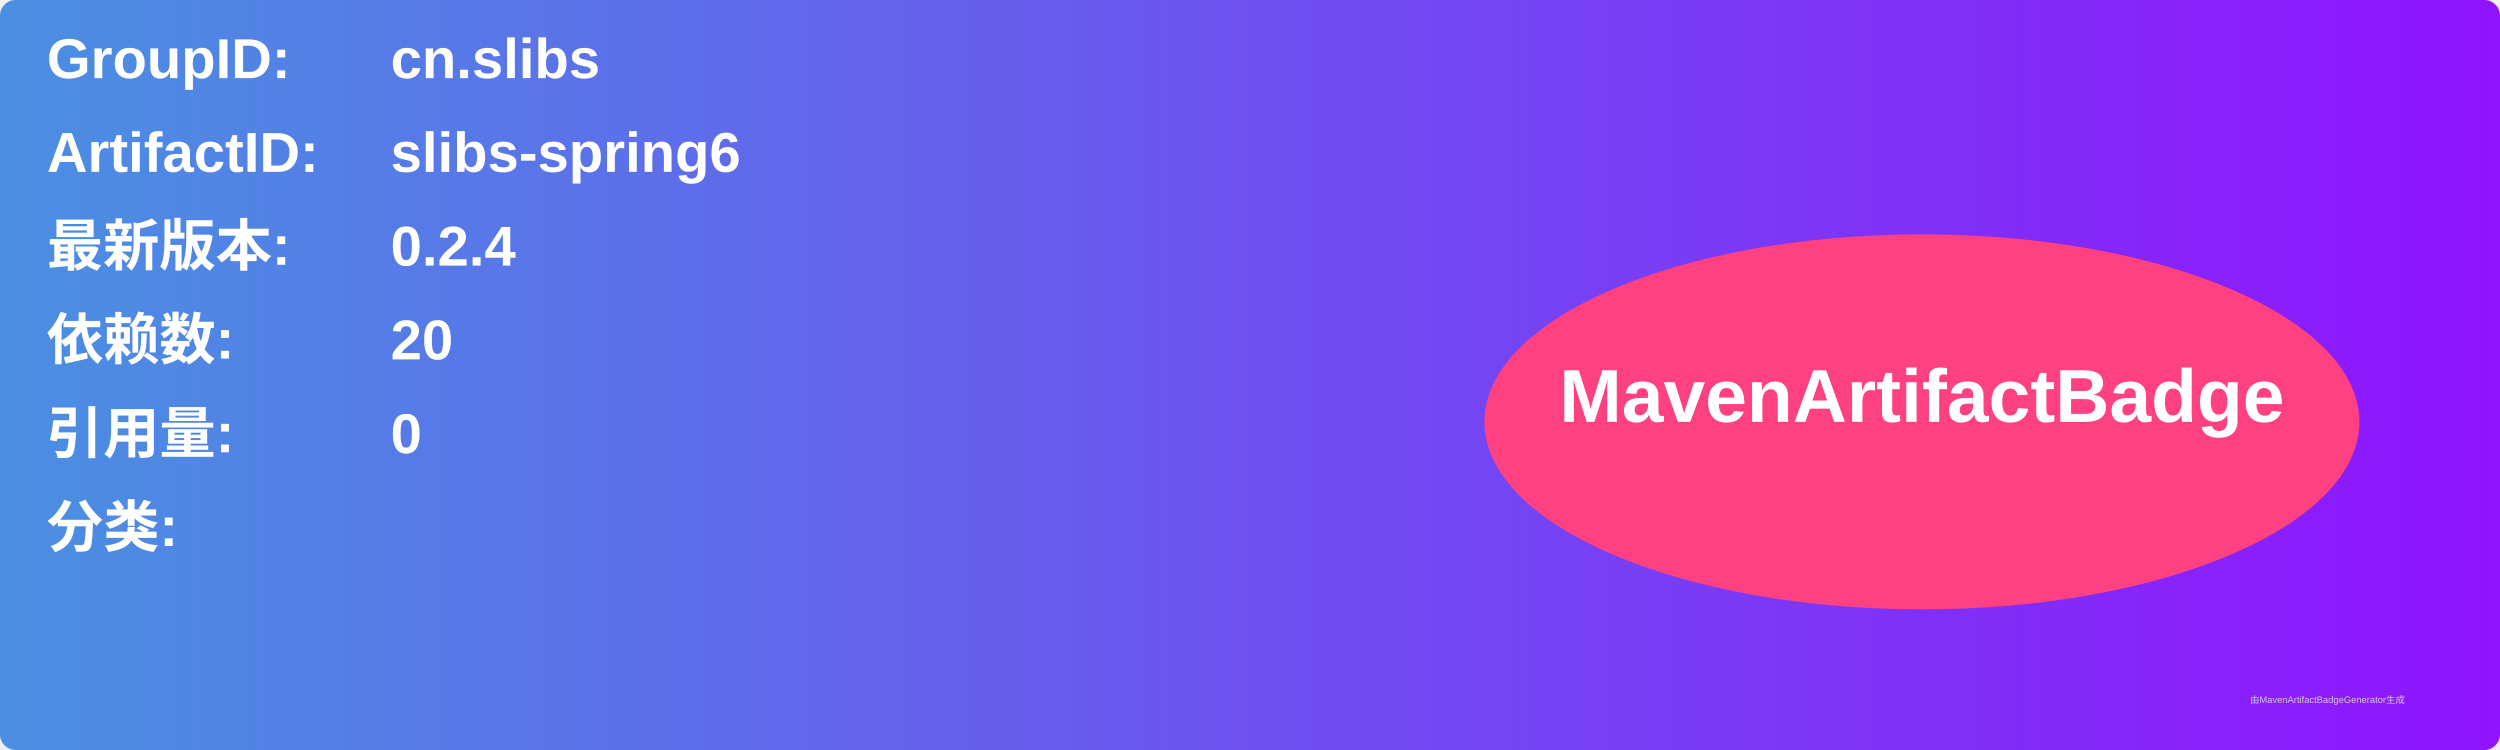
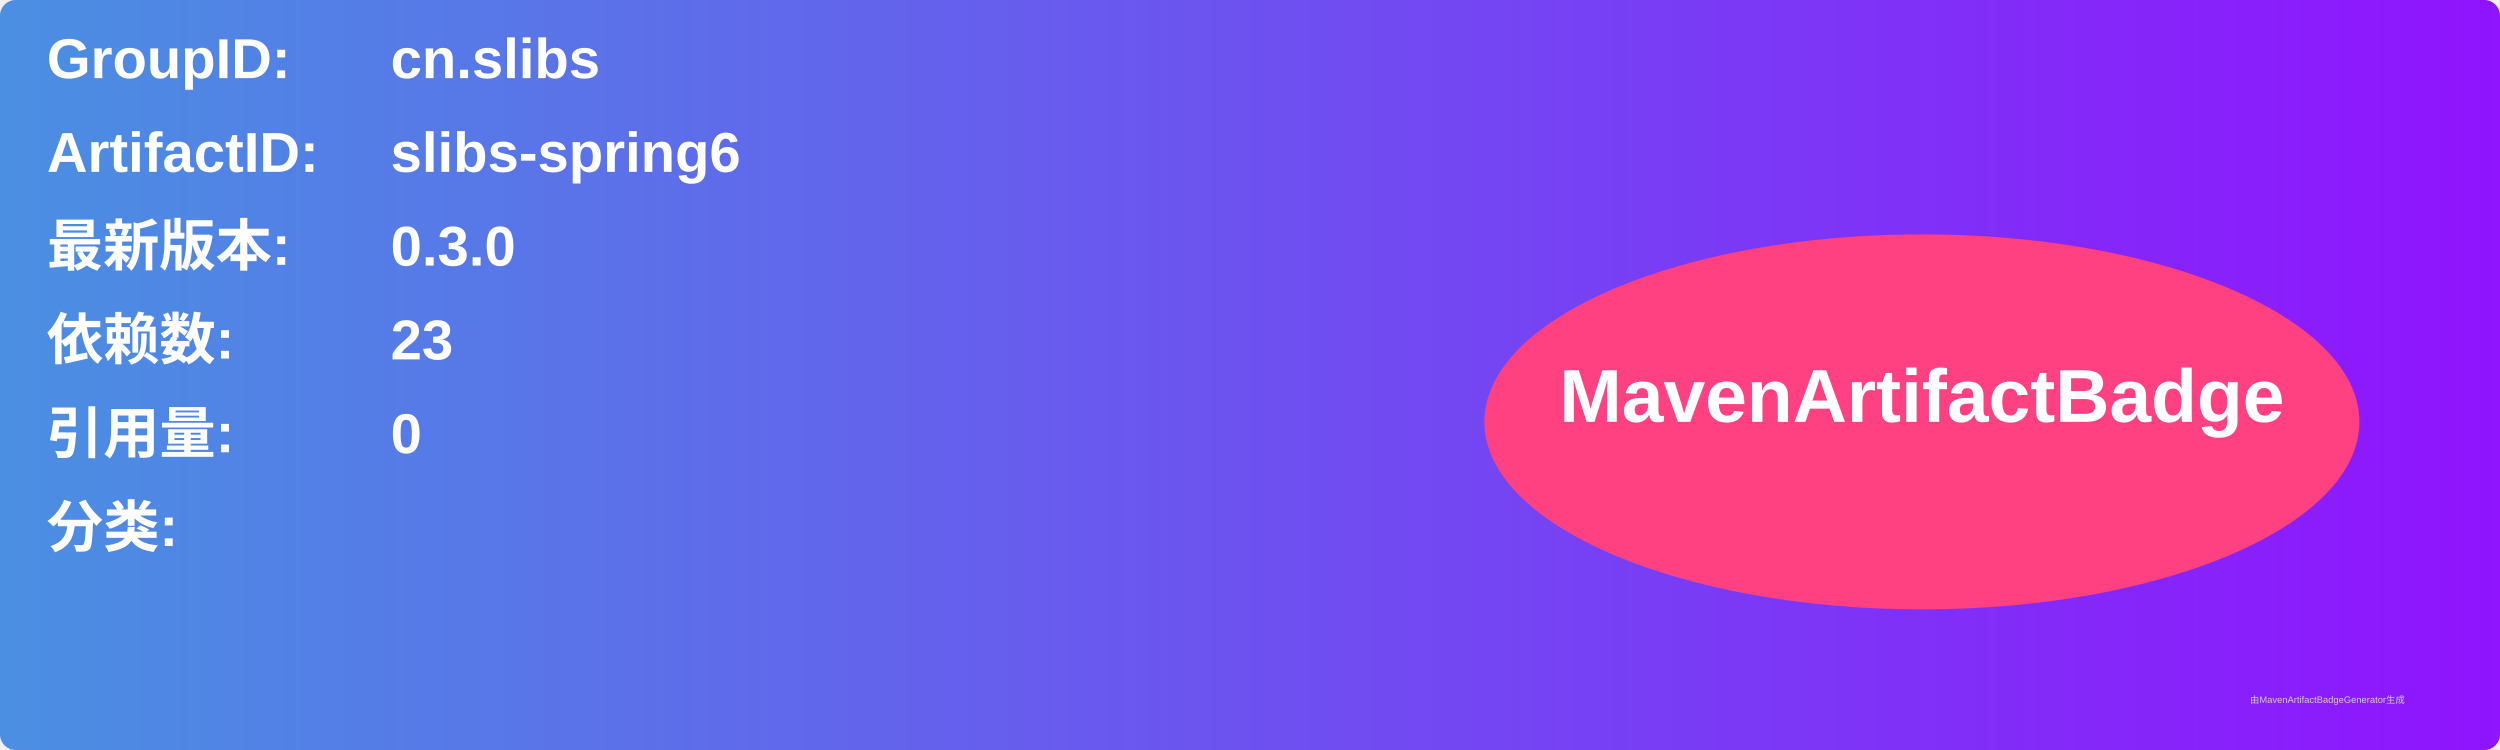
<svg xmlns="http://www.w3.org/2000/svg" width="800" height="240" viewBox="0 0 800 240">
  <linearGradient id="grad" x1="0%" y1="0%" x2="100%" y2="0%">
    <stop offset="0%" stop-color="#4a90e2" />
    <stop offset="100%" stop-color="#9013fe" />
  </linearGradient>
  <rect width="100%" height="100%" rx="5" ry="5" fill="url(#grad)" />
  <g transform="translate(15, 15)">
    <text x="0" y="10" font-family="Arial" font-size="18" fill="white" font-weight="bold" width="260">GroupID:</text>
    <text x="110" y="10" font-family="Arial" font-size="18" fill="white" font-weight="bold" width="460">cn.slibs</text>
    <text x="0" y="40" font-family="Arial" font-size="18" fill="white" font-weight="bold" width="260">ArtifactID:</text>
    <text x="110" y="40" font-family="Arial" font-size="18" fill="white" font-weight="bold" width="460">slibs-spring6</text>
    <text x="0" y="70" font-family="Arial" font-size="18" fill="white" font-weight="bold">最新版本:</text>
    <text x="110" y="70" font-family="Arial" font-size="18" fill="white" font-weight="bold">
-       <tspan font-weight="bold">0.2.4</tspan>
+       <tspan font-weight="bold">0.3.0</tspan>
    </text>
    <text x="0" y="100" font-family="Arial" font-size="18" fill="white" font-weight="bold">依赖数: </text>
    <text x="110" y="100" font-family="Arial" font-size="18" fill="white">
-       <tspan font-weight="bold">20</tspan>
+       <tspan font-weight="bold">23</tspan>
    </text>
    <text x="0" y="130" font-family="Arial" font-size="18" fill="white" font-weight="bold">引用量: </text>
    <text x="110" y="130" font-family="Arial" font-size="18" fill="white">
      <tspan font-weight="bold">0</tspan>
    </text>
    <text x="0" y="160" font-family="Arial" font-size="18" fill="white" font-weight="bold">分类:</text>
    <text x="10" y="190" font-family="Arial" font-size="10" fill="white">
      <tspan font-weight="bold" />
    </text>
    <ellipse cx="600" cy="120" rx="140" ry="60" fill="#ff4081" />
    <text x="600" y="120" text-anchor="middle" font-family="Arial" font-size="24" fill="white" font-weight="bold">MavenArtifactBadge</text>
  </g>
  <text x="720" y="225" font-family="Arial" font-size="3" fill="#d0d0d0">由MavenArtifactBadgeGenerator生成</text>
</svg>
